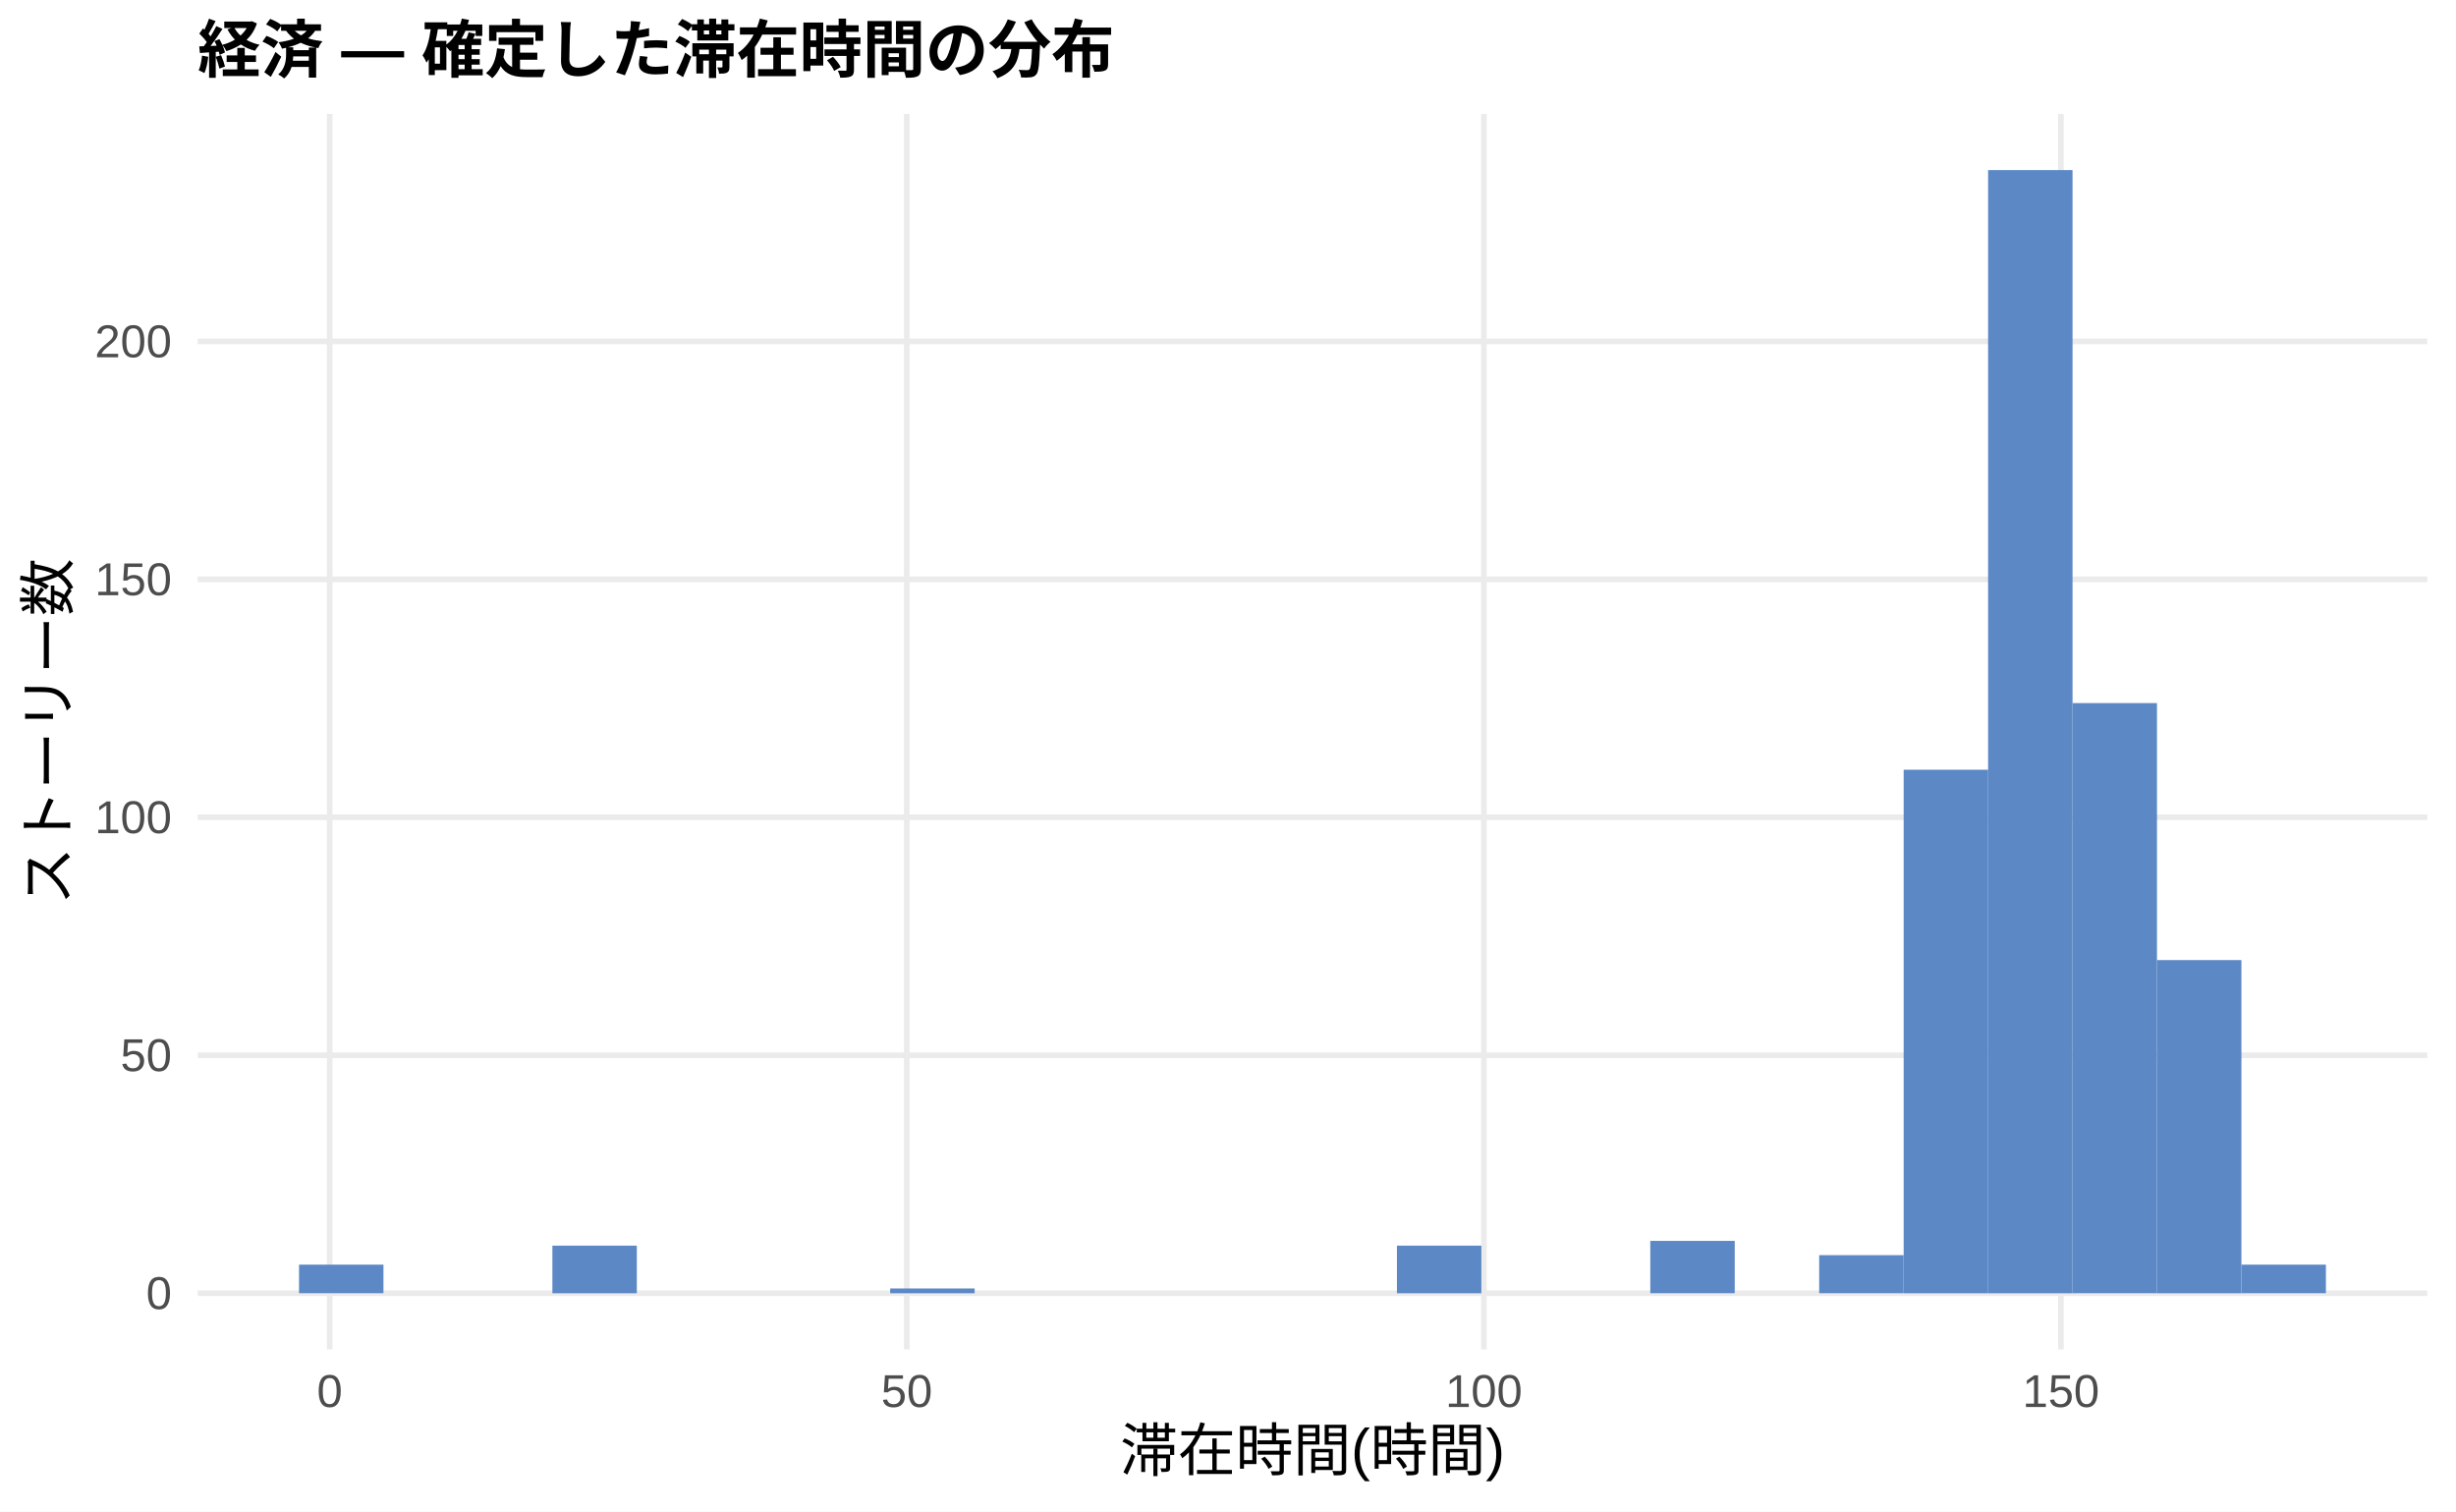
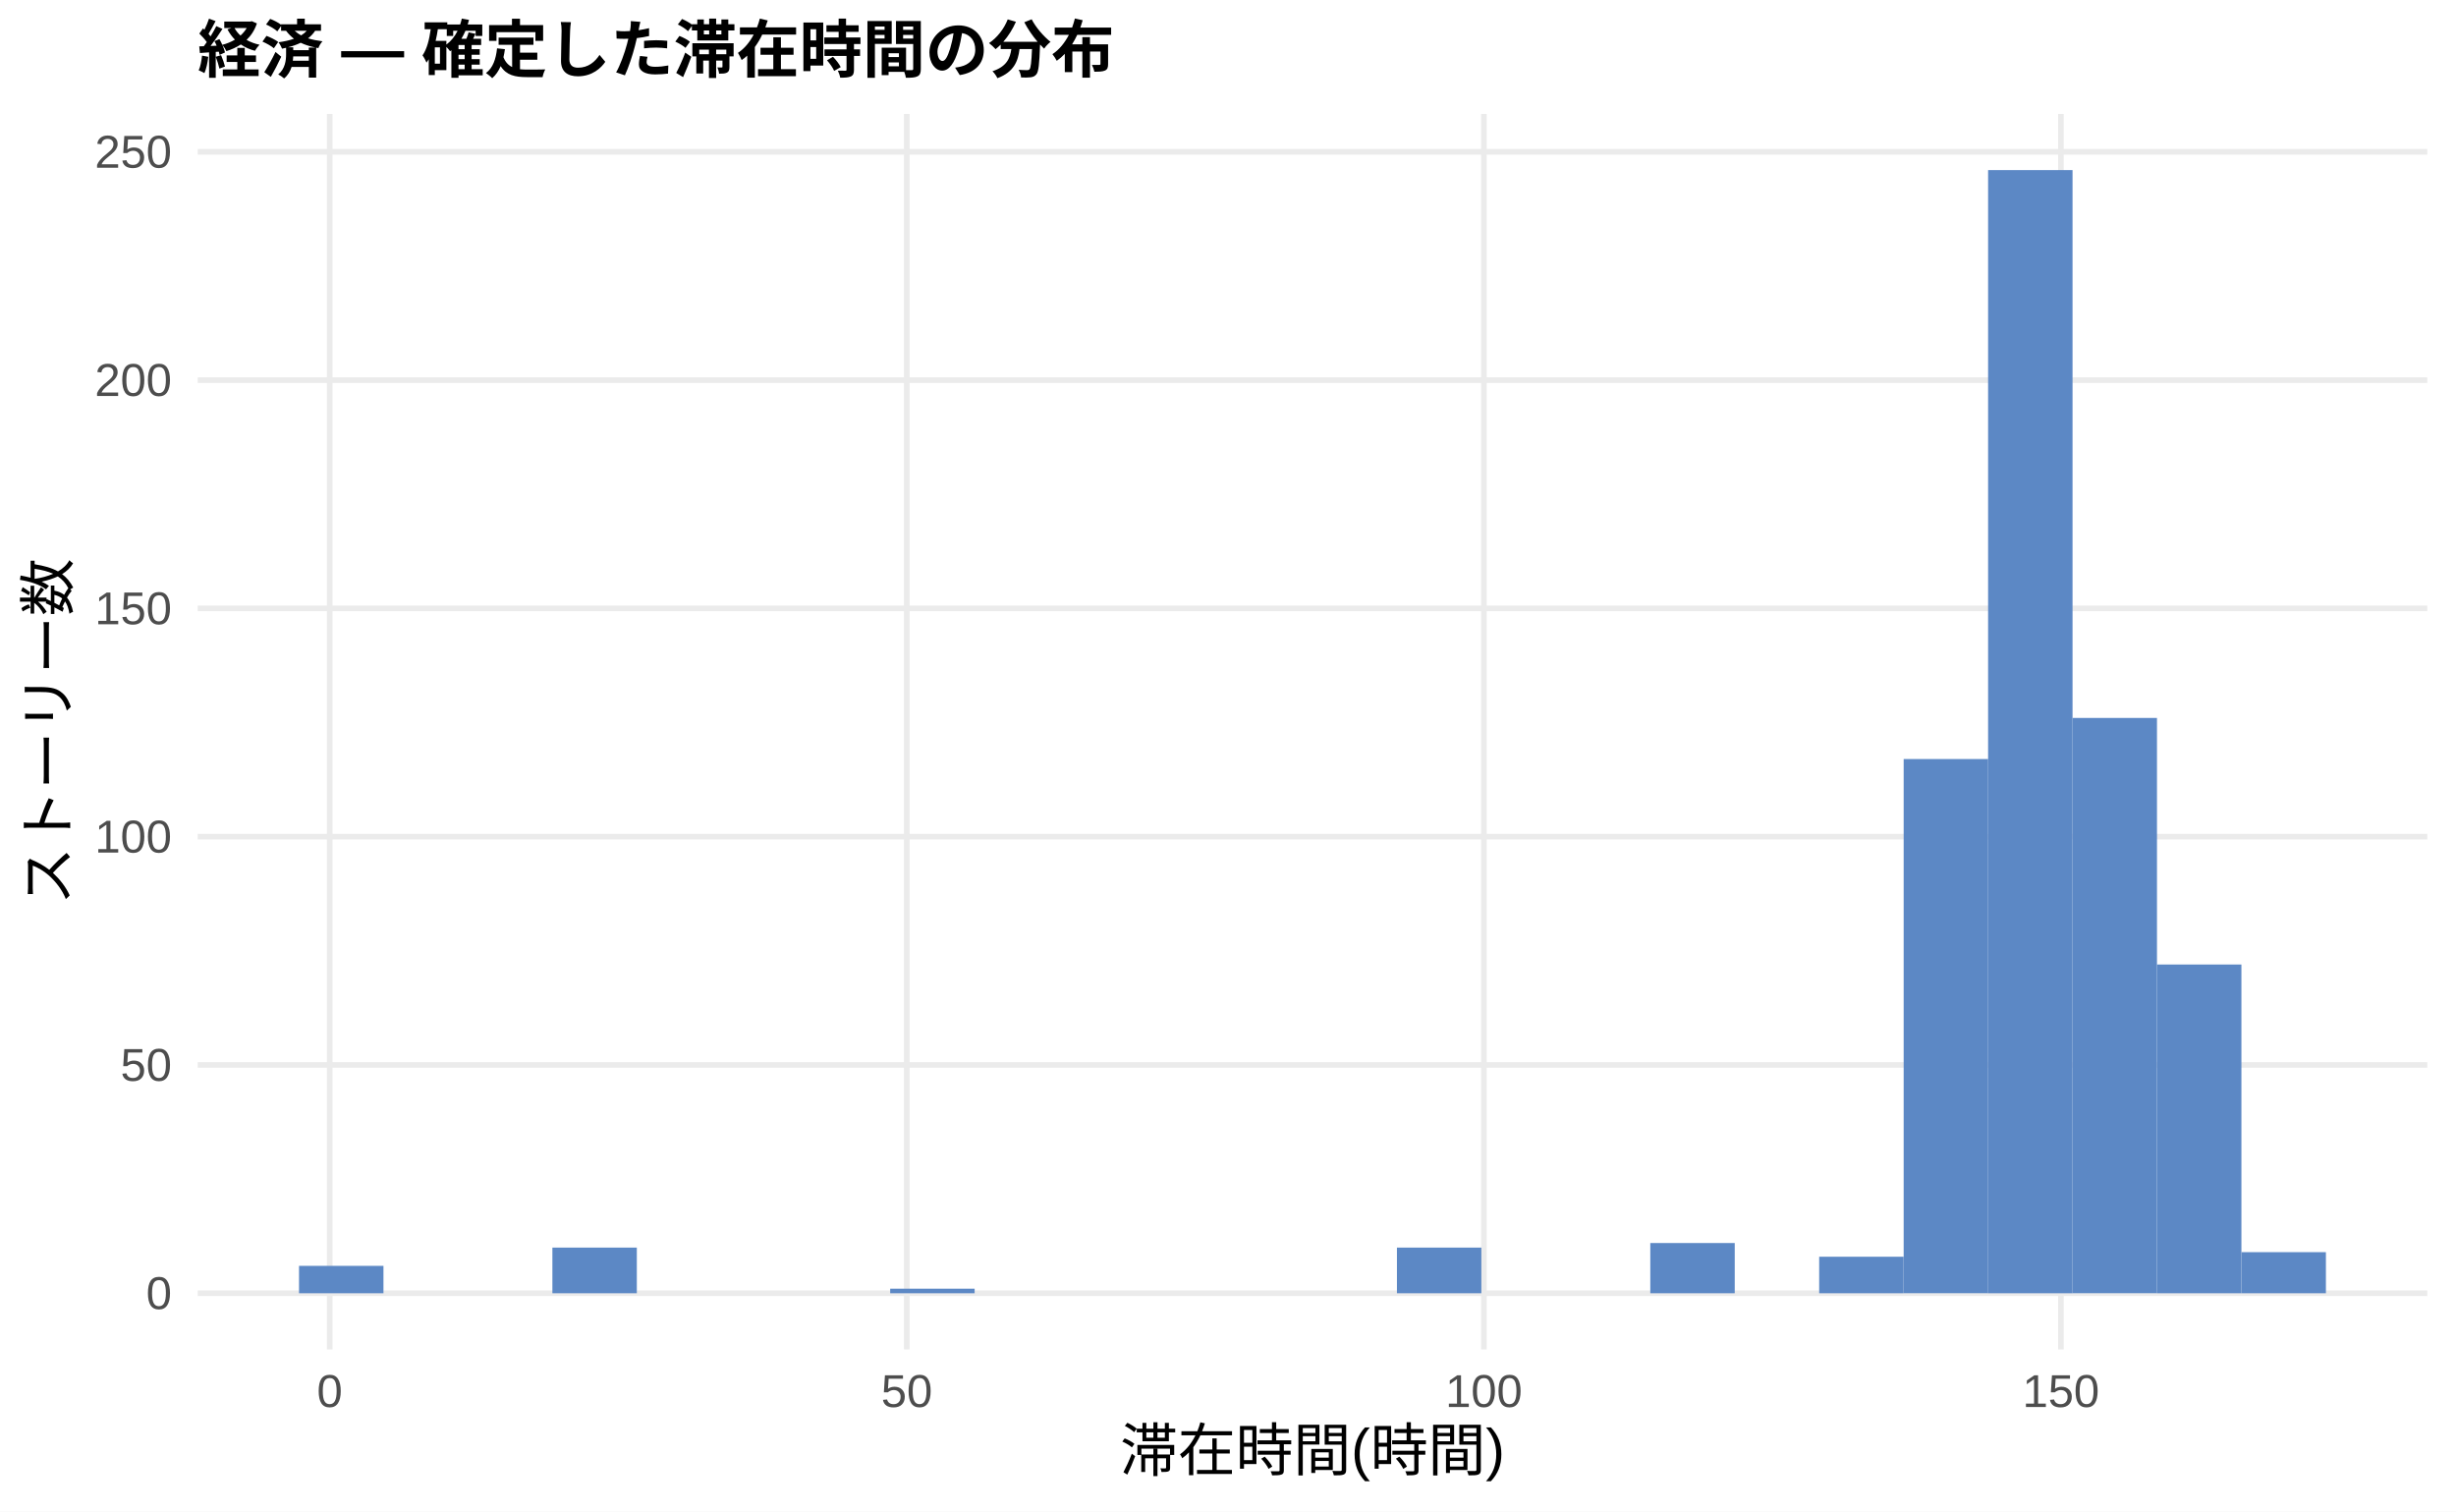
<svg xmlns="http://www.w3.org/2000/svg" width="468.00pt" height="288.00pt" viewBox="0 0 468.00 288.00">
  <g class="svglite">
    <defs>
      <style type="text/css">
    .svglite line, .svglite polyline, .svglite polygon, .svglite path, .svglite rect, .svglite circle {
      fill: none;
      stroke: #000000;
      stroke-linecap: round;
      stroke-linejoin: round;
      stroke-miterlimit: 10.00;
    }
    .svglite text {
      white-space: pre;
    }
    .svglite g.glyphgroup path {
      fill: inherit;
      stroke: none;
    }
  </style>
    </defs>
    <rect width="100%" height="100%" style="stroke: none; fill: #FFFFFF;" />
    <defs>
      <clipPath id="cpMC4wMHw0NjguMDB8MC4wMHwyODguMDA=">
        <rect x="0.00" y="0.00" width="468.00" height="288.00" />
      </clipPath>
    </defs>
    <g clip-path="url(#cpMC4wMHw0NjguMDB8MC4wMHwyODguMDA=)">
      <rect x="0.00" y="0.00" width="468.00" height="288.00" style="stroke-width: 1.07; stroke: none; fill: #FFFFFF;" />
    </g>
    <defs>
      <clipPath id="cpMzcuNjd8NDYyLjUyfDIxLjcxfDI1Ny4xMg==">
        <rect x="37.67" y="21.71" width="424.85" height="235.41" />
      </clipPath>
    </defs>
    <g clip-path="url(#cpMzcuNjd8NDYyLjUyfDIxLjcxfDI1Ny4xMg==)">
      <polyline points="37.67,246.42 462.52,246.42 " style="stroke-width: 1.07; stroke: #EBEBEB; stroke-linecap: butt;" />
-       <polyline points="37.67,201.08 462.52,201.08 " style="stroke-width: 1.07; stroke: #EBEBEB; stroke-linecap: butt;" />
-       <polyline points="37.67,155.73 462.52,155.73 " style="stroke-width: 1.07; stroke: #EBEBEB; stroke-linecap: butt;" />
-       <polyline points="37.67,110.39 462.52,110.39 " style="stroke-width: 1.07; stroke: #EBEBEB; stroke-linecap: butt;" />
-       <polyline points="37.67,65.05 462.52,65.05 " style="stroke-width: 1.07; stroke: #EBEBEB; stroke-linecap: butt;" />
+       <polyline points="37.67,202.92 462.52,202.92 " style="stroke-width: 1.07; stroke: #EBEBEB; stroke-linecap: butt;" />
+       <polyline points="37.67,159.42 462.52,159.42 " style="stroke-width: 1.07; stroke: #EBEBEB; stroke-linecap: butt;" />
+       <polyline points="37.67,115.92 462.52,115.92 " style="stroke-width: 1.07; stroke: #EBEBEB; stroke-linecap: butt;" />
+       <polyline points="37.67,72.43 462.52,72.43 " style="stroke-width: 1.07; stroke: #EBEBEB; stroke-linecap: butt;" />
+       <polyline points="37.67,28.93 462.52,28.93 " style="stroke-width: 1.07; stroke: #EBEBEB; stroke-linecap: butt;" />
      <polyline points="62.83,257.12 62.83,21.71 " style="stroke-width: 1.07; stroke: #EBEBEB; stroke-linecap: butt;" />
      <polyline points="172.79,257.12 172.79,21.71 " style="stroke-width: 1.07; stroke: #EBEBEB; stroke-linecap: butt;" />
      <polyline points="282.76,257.12 282.76,21.71 " style="stroke-width: 1.07; stroke: #EBEBEB; stroke-linecap: butt;" />
      <polyline points="392.72,257.12 392.72,21.71 " style="stroke-width: 1.07; stroke: #EBEBEB; stroke-linecap: butt;" />
-       <rect x="56.98" y="240.97" width="16.09" height="5.44" style="stroke-width: 1.07; stroke: none; stroke-linecap: butt; stroke-linejoin: miter; fill: #5C88C5;" />
+       <rect x="56.98" y="241.20" width="16.09" height="5.22" style="stroke-width: 1.07; stroke: none; stroke-linecap: butt; stroke-linejoin: miter; fill: #5C88C5;" />
      <rect x="73.08" y="246.42" width="16.09" height="0.00" style="stroke-width: 1.07; stroke: none; stroke-linecap: butt; stroke-linejoin: miter; fill: #5C88C5;" />
      <rect x="89.17" y="246.42" width="16.09" height="0.00" style="stroke-width: 1.07; stroke: none; stroke-linecap: butt; stroke-linejoin: miter; fill: #5C88C5;" />
-       <rect x="105.26" y="237.35" width="16.09" height="9.07" style="stroke-width: 1.07; stroke: none; stroke-linecap: butt; stroke-linejoin: miter; fill: #5C88C5;" />
+       <rect x="105.26" y="237.72" width="16.09" height="8.70" style="stroke-width: 1.07; stroke: none; stroke-linecap: butt; stroke-linejoin: miter; fill: #5C88C5;" />
      <rect x="121.35" y="246.42" width="16.09" height="0.00" style="stroke-width: 1.07; stroke: none; stroke-linecap: butt; stroke-linejoin: miter; fill: #5C88C5;" />
      <rect x="137.45" y="246.42" width="16.09" height="0.00" style="stroke-width: 1.07; stroke: none; stroke-linecap: butt; stroke-linejoin: miter; fill: #5C88C5;" />
      <rect x="153.54" y="246.42" width="16.09" height="0.00" style="stroke-width: 1.07; stroke: none; stroke-linecap: butt; stroke-linejoin: miter; fill: #5C88C5;" />
-       <rect x="169.63" y="245.51" width="16.09" height="0.91" style="stroke-width: 1.07; stroke: none; stroke-linecap: butt; stroke-linejoin: miter; fill: #5C88C5;" />
+       <rect x="169.63" y="245.55" width="16.09" height="0.87" style="stroke-width: 1.07; stroke: none; stroke-linecap: butt; stroke-linejoin: miter; fill: #5C88C5;" />
      <rect x="185.73" y="246.42" width="16.09" height="0.00" style="stroke-width: 1.07; stroke: none; stroke-linecap: butt; stroke-linejoin: miter; fill: #5C88C5;" />
      <rect x="201.82" y="246.42" width="16.09" height="0.00" style="stroke-width: 1.07; stroke: none; stroke-linecap: butt; stroke-linejoin: miter; fill: #5C88C5;" />
      <rect x="217.91" y="246.42" width="16.09" height="0.00" style="stroke-width: 1.07; stroke: none; stroke-linecap: butt; stroke-linejoin: miter; fill: #5C88C5;" />
      <rect x="234.00" y="246.42" width="16.09" height="0.00" style="stroke-width: 1.07; stroke: none; stroke-linecap: butt; stroke-linejoin: miter; fill: #5C88C5;" />
      <rect x="250.10" y="246.42" width="16.09" height="0.00" style="stroke-width: 1.07; stroke: none; stroke-linecap: butt; stroke-linejoin: miter; fill: #5C88C5;" />
-       <rect x="266.19" y="237.35" width="16.09" height="9.07" style="stroke-width: 1.07; stroke: none; stroke-linecap: butt; stroke-linejoin: miter; fill: #5C88C5;" />
+       <rect x="266.19" y="237.72" width="16.09" height="8.70" style="stroke-width: 1.07; stroke: none; stroke-linecap: butt; stroke-linejoin: miter; fill: #5C88C5;" />
      <rect x="282.28" y="246.42" width="16.09" height="0.00" style="stroke-width: 1.07; stroke: none; stroke-linecap: butt; stroke-linejoin: miter; fill: #5C88C5;" />
      <rect x="298.37" y="246.42" width="16.09" height="0.00" style="stroke-width: 1.07; stroke: none; stroke-linecap: butt; stroke-linejoin: miter; fill: #5C88C5;" />
-       <rect x="314.47" y="236.44" width="16.09" height="9.97" style="stroke-width: 1.07; stroke: none; stroke-linecap: butt; stroke-linejoin: miter; fill: #5C88C5;" />
+       <rect x="314.47" y="236.85" width="16.09" height="9.57" style="stroke-width: 1.07; stroke: none; stroke-linecap: butt; stroke-linejoin: miter; fill: #5C88C5;" />
      <rect x="330.56" y="246.42" width="16.09" height="0.00" style="stroke-width: 1.07; stroke: none; stroke-linecap: butt; stroke-linejoin: miter; fill: #5C88C5;" />
-       <rect x="346.65" y="239.16" width="16.09" height="7.25" style="stroke-width: 1.07; stroke: none; stroke-linecap: butt; stroke-linejoin: miter; fill: #5C88C5;" />
-       <rect x="362.75" y="146.67" width="16.09" height="99.75" style="stroke-width: 1.07; stroke: none; stroke-linecap: butt; stroke-linejoin: miter; fill: #5C88C5;" />
+       <rect x="346.65" y="239.46" width="16.09" height="6.96" style="stroke-width: 1.07; stroke: none; stroke-linecap: butt; stroke-linejoin: miter; fill: #5C88C5;" />
+       <rect x="362.75" y="144.63" width="16.09" height="101.78" style="stroke-width: 1.07; stroke: none; stroke-linecap: butt; stroke-linejoin: miter; fill: #5C88C5;" />
      <rect x="378.84" y="32.41" width="16.09" height="214.01" style="stroke-width: 1.07; stroke: none; stroke-linecap: butt; stroke-linejoin: miter; fill: #5C88C5;" />
-       <rect x="394.93" y="133.97" width="16.09" height="112.44" style="stroke-width: 1.07; stroke: none; stroke-linecap: butt; stroke-linejoin: miter; fill: #5C88C5;" />
-       <rect x="411.02" y="182.94" width="16.09" height="63.48" style="stroke-width: 1.07; stroke: none; stroke-linecap: butt; stroke-linejoin: miter; fill: #5C88C5;" />
-       <rect x="427.12" y="240.97" width="16.09" height="5.44" style="stroke-width: 1.07; stroke: none; stroke-linecap: butt; stroke-linejoin: miter; fill: #5C88C5;" />
+       <rect x="394.93" y="136.80" width="16.09" height="109.61" style="stroke-width: 1.07; stroke: none; stroke-linecap: butt; stroke-linejoin: miter; fill: #5C88C5;" />
+       <rect x="411.02" y="183.78" width="16.09" height="62.64" style="stroke-width: 1.07; stroke: none; stroke-linecap: butt; stroke-linejoin: miter; fill: #5C88C5;" />
+       <rect x="427.12" y="238.59" width="16.09" height="7.83" style="stroke-width: 1.07; stroke: none; stroke-linecap: butt; stroke-linejoin: miter; fill: #5C88C5;" />
    </g>
    <g clip-path="url(#cpMC4wMHw0NjguMDB8MC4wMHwyODguMDA=)">
      <text x="32.74" y="249.44" text-anchor="end" style="font-size: 8.80px;fill: #4D4D4D; font-family: &quot;Liberation Sans&quot;;" textLength="4.89px" lengthAdjust="spacingAndGlyphs">0</text>
-       <text x="32.74" y="204.10" text-anchor="end" style="font-size: 8.80px;fill: #4D4D4D; font-family: &quot;Liberation Sans&quot;;" textLength="9.78px" lengthAdjust="spacingAndGlyphs">50</text>
-       <text x="32.74" y="158.76" text-anchor="end" style="font-size: 8.80px;fill: #4D4D4D; font-family: &quot;Liberation Sans&quot;;" textLength="14.67px" lengthAdjust="spacingAndGlyphs">100</text>
-       <text x="32.74" y="113.42" text-anchor="end" style="font-size: 8.80px;fill: #4D4D4D; font-family: &quot;Liberation Sans&quot;;" textLength="14.67px" lengthAdjust="spacingAndGlyphs">150</text>
-       <text x="32.74" y="68.08" text-anchor="end" style="font-size: 8.80px;fill: #4D4D4D; font-family: &quot;Liberation Sans&quot;;" textLength="14.67px" lengthAdjust="spacingAndGlyphs">200</text>
+       <text x="32.74" y="205.95" text-anchor="end" style="font-size: 8.80px;fill: #4D4D4D; font-family: &quot;Liberation Sans&quot;;" textLength="9.78px" lengthAdjust="spacingAndGlyphs">50</text>
+       <text x="32.74" y="162.45" text-anchor="end" style="font-size: 8.80px;fill: #4D4D4D; font-family: &quot;Liberation Sans&quot;;" textLength="14.67px" lengthAdjust="spacingAndGlyphs">100</text>
+       <text x="32.74" y="118.95" text-anchor="end" style="font-size: 8.80px;fill: #4D4D4D; font-family: &quot;Liberation Sans&quot;;" textLength="14.67px" lengthAdjust="spacingAndGlyphs">150</text>
+       <text x="32.74" y="75.45" text-anchor="end" style="font-size: 8.80px;fill: #4D4D4D; font-family: &quot;Liberation Sans&quot;;" textLength="14.67px" lengthAdjust="spacingAndGlyphs">200</text>
+       <text x="32.74" y="31.96" text-anchor="end" style="font-size: 8.80px;fill: #4D4D4D; font-family: &quot;Liberation Sans&quot;;" textLength="14.67px" lengthAdjust="spacingAndGlyphs">250</text>
      <text x="62.83" y="268.10" text-anchor="middle" style="font-size: 8.80px;fill: #4D4D4D; font-family: &quot;Liberation Sans&quot;;" textLength="4.89px" lengthAdjust="spacingAndGlyphs">0</text>
      <text x="172.79" y="268.10" text-anchor="middle" style="font-size: 8.80px;fill: #4D4D4D; font-family: &quot;Liberation Sans&quot;;" textLength="9.78px" lengthAdjust="spacingAndGlyphs">50</text>
      <text x="282.76" y="268.10" text-anchor="middle" style="font-size: 8.80px;fill: #4D4D4D; font-family: &quot;Liberation Sans&quot;;" textLength="14.67px" lengthAdjust="spacingAndGlyphs">100</text>
      <text x="392.72" y="268.10" text-anchor="middle" style="font-size: 8.80px;fill: #4D4D4D; font-family: &quot;Liberation Sans&quot;;" textLength="14.67px" lengthAdjust="spacingAndGlyphs">150</text>
      <text x="250.10" y="280.24" text-anchor="middle" style="font-size: 11.00px; font-family: &quot;Liberation Sans&quot;;" textLength="73.31px" lengthAdjust="spacingAndGlyphs">滞在時間(時間)</text>
      <text transform="translate(13.05,139.41) rotate(-90)" text-anchor="middle" style="font-size: 11.00px; font-family: &quot;Liberation Sans&quot;;" textLength="66.00px" lengthAdjust="spacingAndGlyphs">ストーリー数</text>
      <text x="37.67" y="13.74" style="font-size: 12.00px; font-weight: bold; font-family: &quot;Liberation Sans&quot;;" textLength="174.66px" lengthAdjust="spacingAndGlyphs">経済 — 確定した滞在時間の分布</text>
    </g>
  </g>
</svg>
